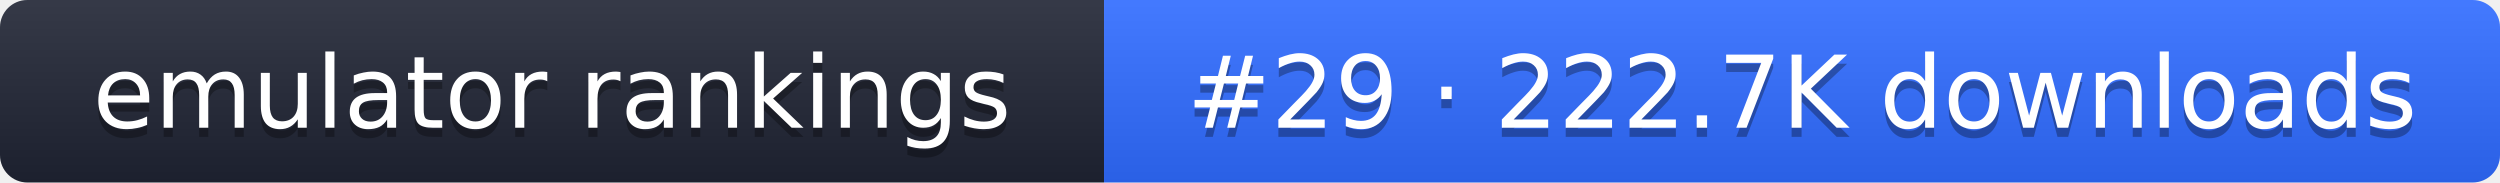
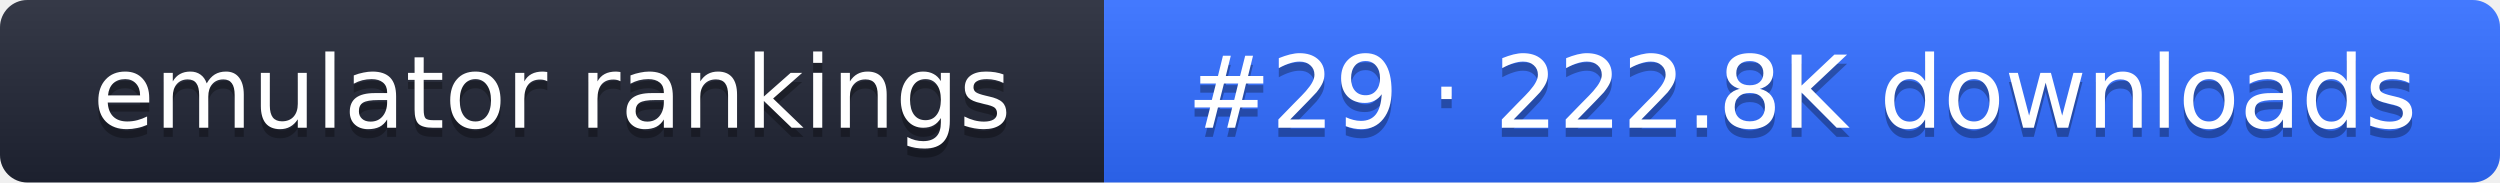
- <svg xmlns="http://www.w3.org/2000/svg" width="274" height="20" role="img" aria-label="emulator rankings: #29 · 222.7K downloads">
+ <svg xmlns="http://www.w3.org/2000/svg" width="274" height="20" role="img" aria-label="emulator rankings: #29 · 222.8K downloads">
  <linearGradient id="g" x2="0" y2="100%">
    <stop offset="0" stop-color="#fff" stop-opacity=".1" />
    <stop offset="1" stop-opacity=".1" />
  </linearGradient>
  <clipPath id="r">
    <rect width="274" height="20" rx="3" fill="#fff" />
  </clipPath>
  <g clip-path="url(#r)">
    <rect width="121" height="20" fill="#1f2433" />
    <rect x="121" width="153" height="20" fill="#2f6bff" />
    <rect width="274" height="20" fill="url(#g)" />
  </g>
  <g fill="#fff" text-anchor="middle" font-family="Verdana,DejaVu Sans,sans-serif" font-size="11">
    <text x="60.5" y="15" fill="#010101" fill-opacity=".3">emulator rankings</text>
    <text x="60.5" y="14">emulator rankings</text>
-     <text x="197.5" y="15" fill="#010101" fill-opacity=".3">#29 · 222.7K downloads</text>
-     <text x="197.5" y="14">#29 · 222.7K downloads</text>
+     <text x="197.5" y="15" fill="#010101" fill-opacity=".3">#29 · 222.8K downloads</text>
+     <text x="197.5" y="14">#29 · 222.8K downloads</text>
  </g>
</svg>
